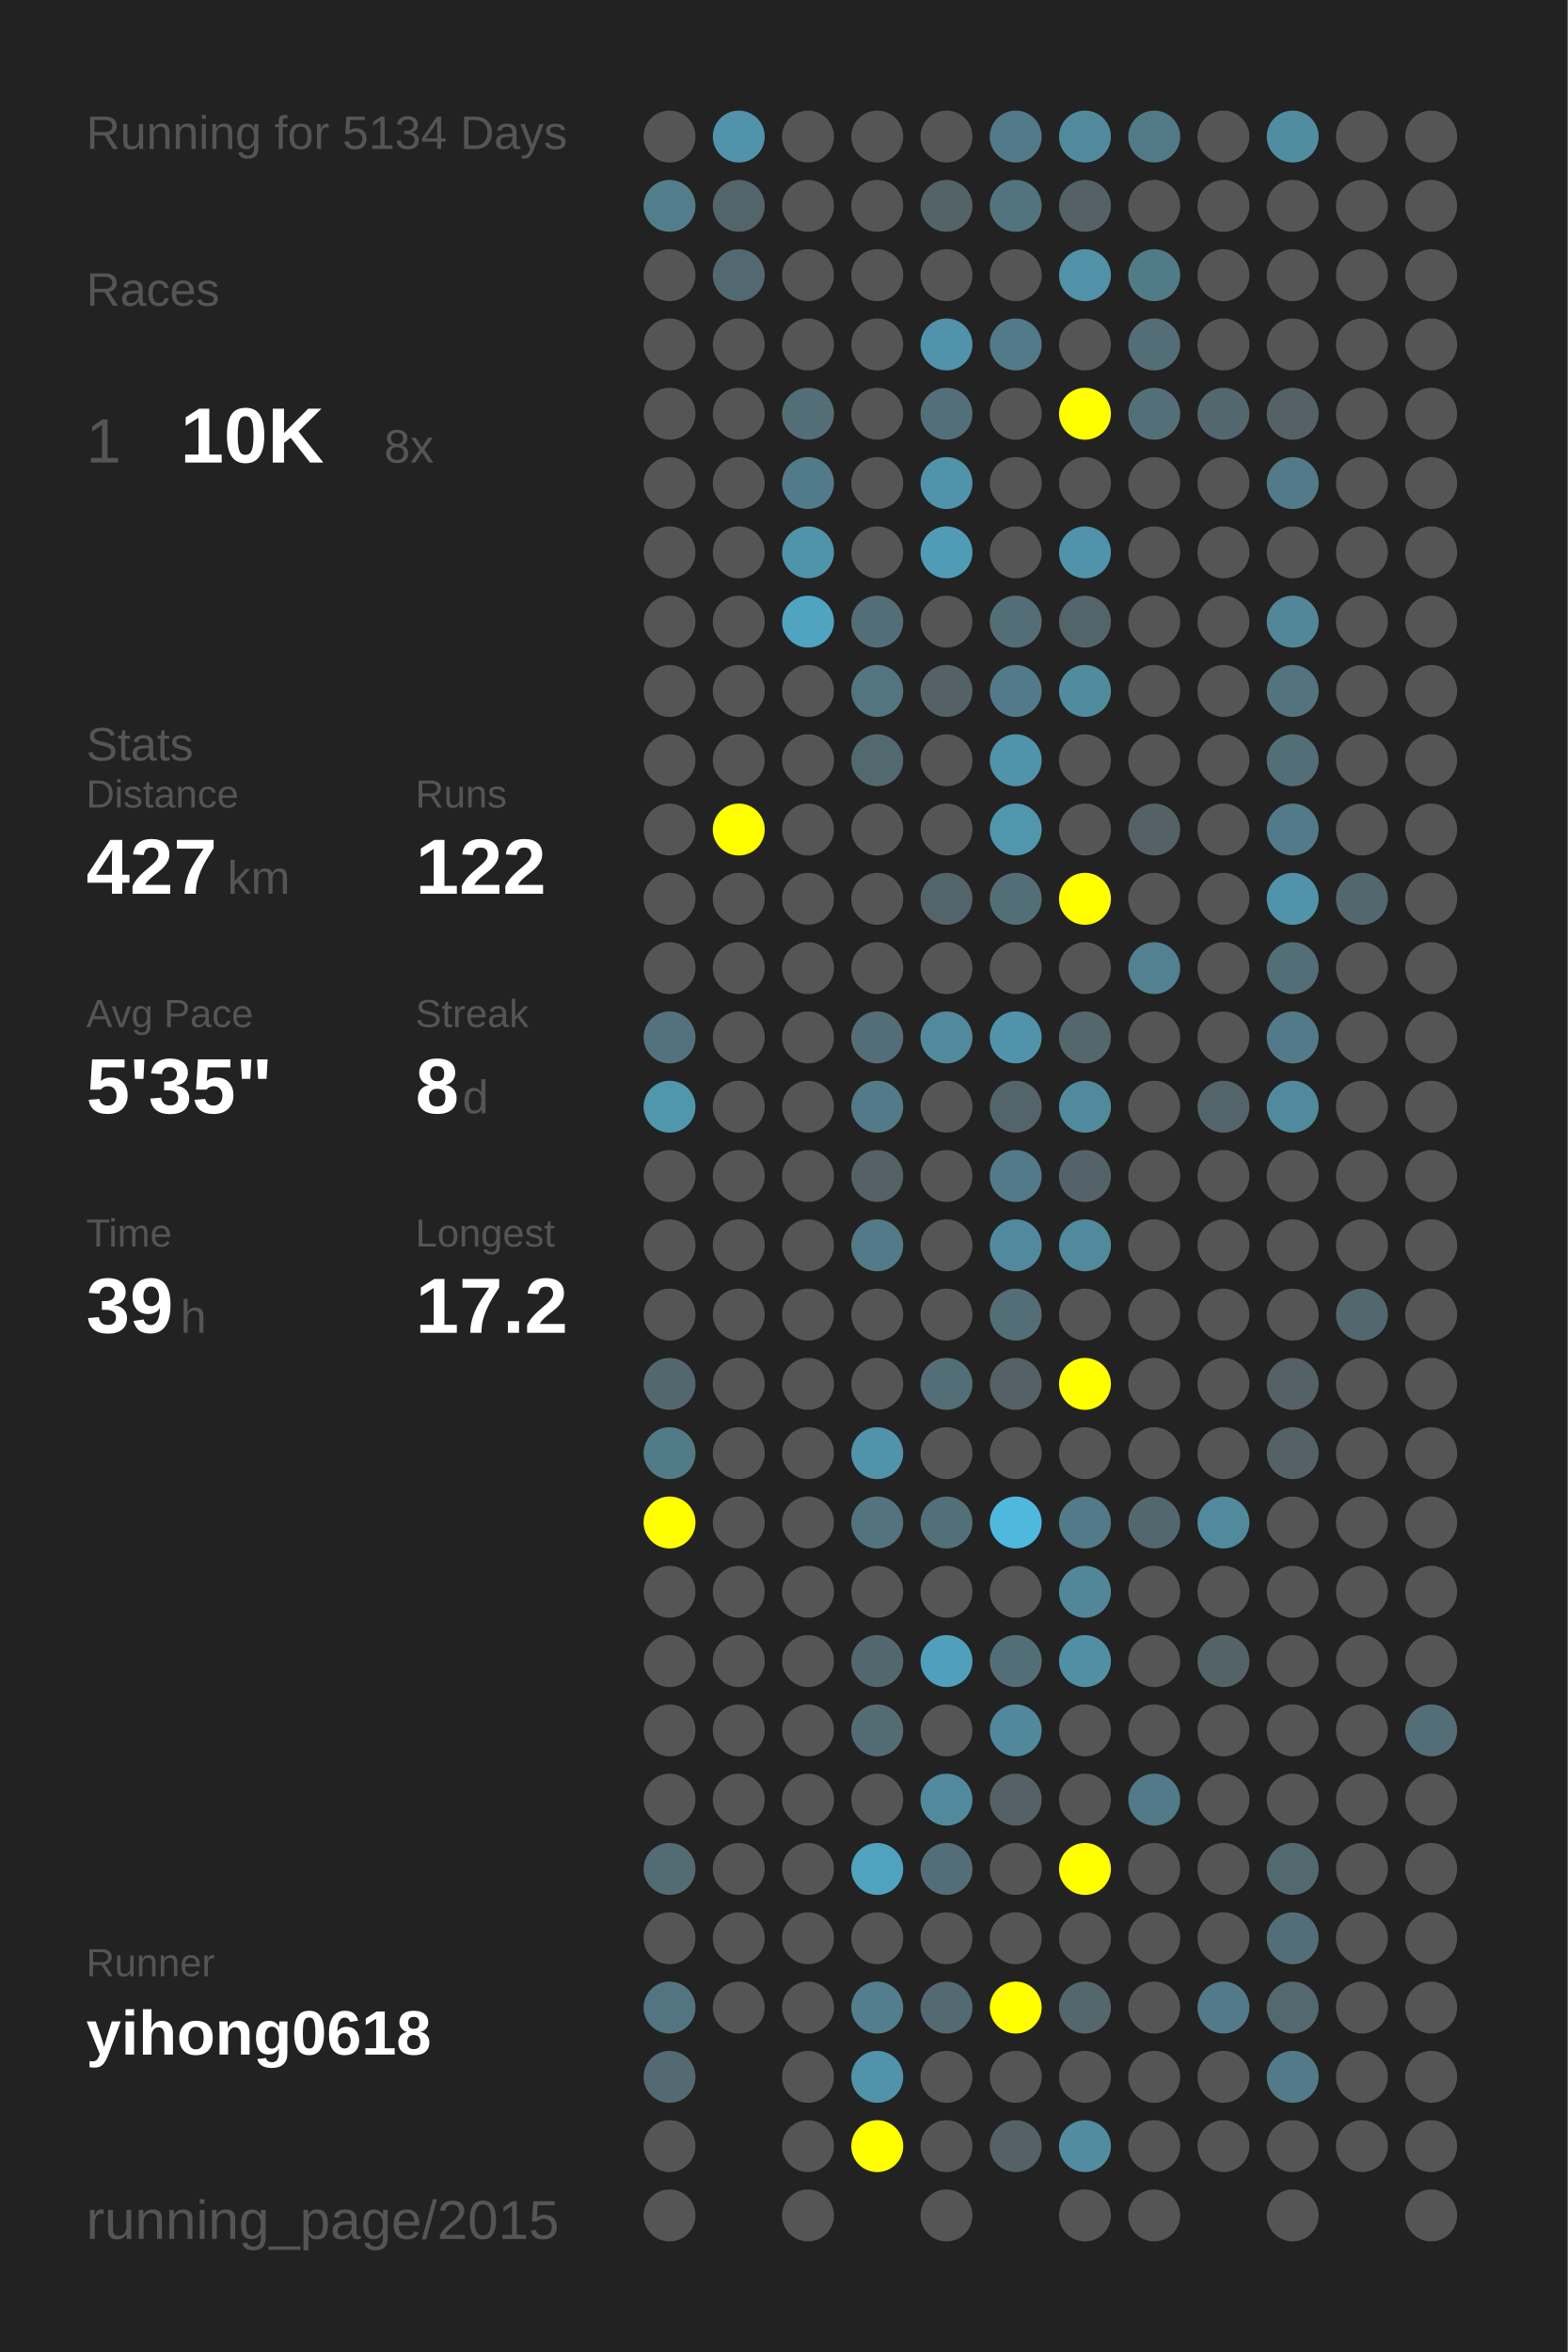
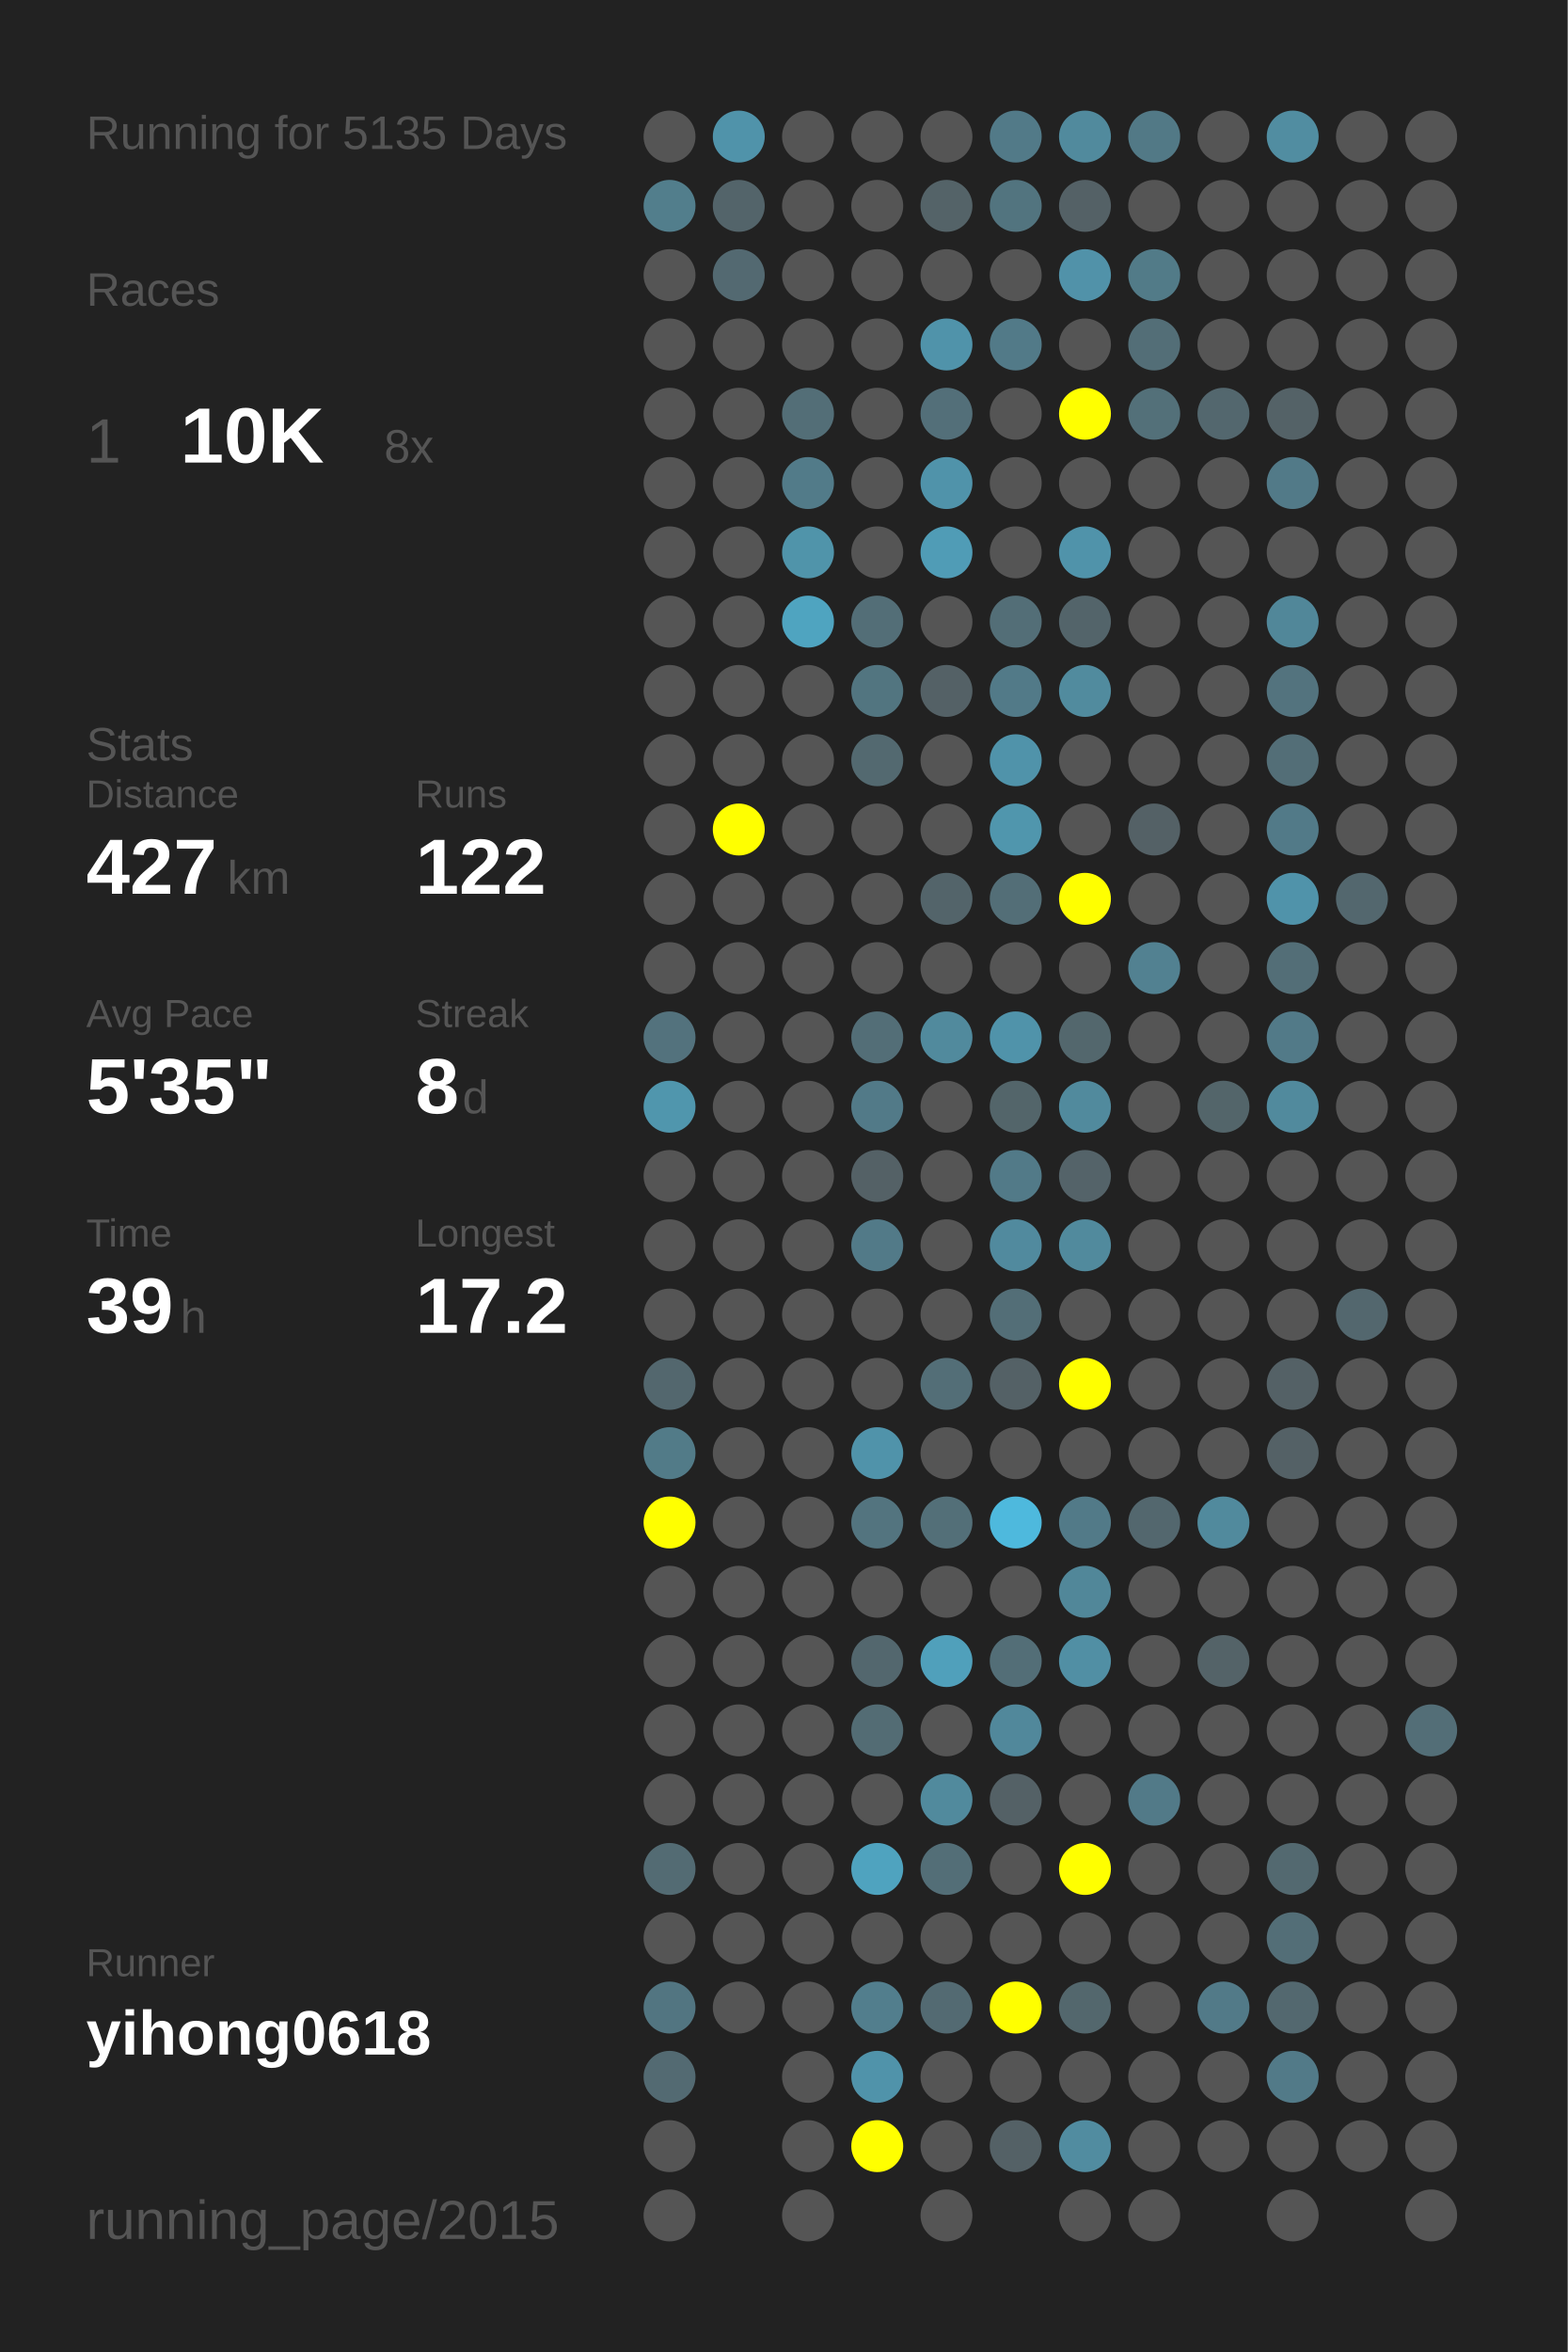
<svg xmlns="http://www.w3.org/2000/svg" baseProfile="full" height="300mm" version="1.1" viewBox="0,0,200,300" width="200mm">
  <defs />
  <rect fill="#222222" height="300" width="200" x="0" y="0" />
-   <text fill="#555555" style="font-size:6px; font-family:Arial;" x="11" y="19">Running for 5134 Days</text>
+   <text fill="#555555" style="font-size:6px; font-family:Arial;" x="11" y="19">Running for 5135 Days</text>
  <text fill="#555555" style="font-size:6px; font-family:Arial;" x="11" y="39">Races</text>
  <text fill="#555555" style="font-size:8px; font-family:Arial;" x="11" y="59">1</text>
  <text fill="#FFFFFF" style="font-size:10px; font-family:Arial; font-weight:bold;" x="23" y="59">10K</text>
  <text fill="#555555" style="font-size:6px; font-family:Arial;" x="49" y="59">8x</text>
  <text fill="#555555" style="font-size:6px; font-family:Arial;" x="11" y="97">Stats</text>
  <text fill="#555555" style="font-size:5px; font-family:Arial;" x="11" y="103">Distance</text>
  <text fill="#FFFFFF" style="font-size:10px; font-family:Arial; font-weight:bold;" x="11" y="114">427</text>
  <text fill="#555555" style="font-size:6px; font-family:Arial;" x="29" y="114">km</text>
  <text fill="#555555" style="font-size:5px; font-family:Arial;" x="53" y="103">Runs</text>
  <text fill="#FFFFFF" style="font-size:10px; font-family:Arial; font-weight:bold;" x="53" y="114">122</text>
  <text fill="#555555" style="font-size:5px; font-family:Arial;" x="11" y="131">Avg Pace</text>
  <text fill="#FFFFFF" style="font-size:10px; font-family:Arial; font-weight:bold;" x="11" y="142">5'35"</text>
  <text fill="#555555" style="font-size:5px; font-family:Arial;" x="53" y="131">Streak</text>
  <text fill="#FFFFFF" style="font-size:10px; font-family:Arial; font-weight:bold;" x="53" y="142">8</text>
  <text fill="#555555" style="font-size:6px; font-family:Arial;" x="59" y="142">d</text>
  <text fill="#555555" style="font-size:5px; font-family:Arial;" x="11" y="159">Time</text>
  <text fill="#FFFFFF" style="font-size:10px; font-family:Arial; font-weight:bold;" x="11" y="170">39</text>
  <text fill="#555555" style="font-size:6px; font-family:Arial;" x="23" y="170">h</text>
  <text fill="#555555" style="font-size:5px; font-family:Arial;" x="53" y="159">Longest</text>
  <text fill="#FFFFFF" style="font-size:10px; font-family:Arial; font-weight:bold;" x="53" y="170">17.2</text>
  <text fill="#555555" style="font-size:5px; font-family:Arial;" x="11" y="252.065">Runner</text>
  <text fill="#FFFFFF" style="font-size:8px; font-family:Arial; font-weight:bold;" x="11" y="262.065">yihong0618</text>
  <text fill="#555555" style="font-size:7px; font-family:Arial;" x="11" y="285.581">running_page/2015</text>
  <circle cx="85.417" cy="17.419" fill="#555555" r="3.312" />
  <circle cx="85.417" cy="26.258" fill="#527e8c" r="3.312" />
  <circle cx="85.417" cy="35.097" fill="#555555" r="3.312" />
  <circle cx="85.417" cy="43.935" fill="#555555" r="3.312" />
  <circle cx="85.417" cy="52.774" fill="#555555" r="3.312" />
  <circle cx="85.417" cy="61.613" fill="#555555" r="3.312" />
  <circle cx="85.417" cy="70.452" fill="#555555" r="3.312" />
  <circle cx="85.417" cy="79.29" fill="#555555" r="3.312" />
  <circle cx="85.417" cy="88.129" fill="#555555" r="3.312" />
  <circle cx="85.417" cy="96.968" fill="#555555" r="3.312" />
  <circle cx="85.417" cy="105.806" fill="#555555" r="3.312" />
  <circle cx="85.417" cy="114.645" fill="#555555" r="3.312" />
  <circle cx="85.417" cy="123.484" fill="#555555" r="3.312" />
  <circle cx="85.417" cy="132.323" fill="#53727d" r="3.312" />
  <circle cx="85.417" cy="141.161" fill="#5096ad" r="3.312" />
  <circle cx="85.417" cy="150" fill="#555555" r="3.312" />
  <circle cx="85.417" cy="158.839" fill="#555555" r="3.312" />
  <circle cx="85.417" cy="167.677" fill="#555555" r="3.312" />
  <circle cx="85.417" cy="176.516" fill="#53676e" r="3.312" />
  <circle cx="85.417" cy="185.355" fill="#527b88" r="3.312" />
  <circle cx="85.417" cy="194.194" fill="#FFFF00" r="3.312" />
  <circle cx="85.417" cy="203.032" fill="#555555" r="3.312" />
  <circle cx="85.417" cy="211.871" fill="#555555" r="3.312" />
  <circle cx="85.417" cy="220.71" fill="#555555" r="3.312" />
  <circle cx="85.417" cy="229.548" fill="#555555" r="3.312" />
  <circle cx="85.417" cy="238.387" fill="#536b73" r="3.312" />
  <circle cx="85.417" cy="247.226" fill="#555555" r="3.312" />
  <circle cx="85.417" cy="256.065" fill="#527581" r="3.312" />
  <circle cx="85.417" cy="264.903" fill="#536a72" r="3.312" />
  <circle cx="85.417" cy="273.742" fill="#555555" r="3.312" />
  <circle cx="85.417" cy="282.581" fill="#555555" r="3.312" />
  <circle cx="94.25" cy="17.419" fill="#5093aa" r="3.312" />
  <circle cx="94.25" cy="26.258" fill="#53646a" r="3.312" />
  <circle cx="94.25" cy="35.097" fill="#536971" r="3.312" />
  <circle cx="94.25" cy="43.935" fill="#555555" r="3.312" />
  <circle cx="94.25" cy="52.774" fill="#555555" r="3.312" />
  <circle cx="94.25" cy="61.613" fill="#555555" r="3.312" />
  <circle cx="94.25" cy="70.452" fill="#555555" r="3.312" />
  <circle cx="94.25" cy="79.29" fill="#555555" r="3.312" />
  <circle cx="94.25" cy="88.129" fill="#555555" r="3.312" />
  <circle cx="94.25" cy="96.968" fill="#555555" r="3.312" />
  <circle cx="94.25" cy="105.806" fill="#FFFF00" r="3.312" />
  <circle cx="94.25" cy="114.645" fill="#555555" r="3.312" />
  <circle cx="94.25" cy="123.484" fill="#555555" r="3.312" />
  <circle cx="94.25" cy="132.323" fill="#555555" r="3.312" />
  <circle cx="94.25" cy="141.161" fill="#555555" r="3.312" />
  <circle cx="94.25" cy="150" fill="#555555" r="3.312" />
  <circle cx="94.25" cy="158.839" fill="#555555" r="3.312" />
  <circle cx="94.25" cy="167.677" fill="#555555" r="3.312" />
  <circle cx="94.25" cy="176.516" fill="#555555" r="3.312" />
  <circle cx="94.25" cy="185.355" fill="#555555" r="3.312" />
  <circle cx="94.25" cy="194.194" fill="#555555" r="3.312" />
  <circle cx="94.25" cy="203.032" fill="#555555" r="3.312" />
  <circle cx="94.25" cy="211.871" fill="#555555" r="3.312" />
  <circle cx="94.25" cy="220.71" fill="#555555" r="3.312" />
  <circle cx="94.25" cy="229.548" fill="#555555" r="3.312" />
  <circle cx="94.25" cy="238.387" fill="#555555" r="3.312" />
  <circle cx="94.25" cy="247.226" fill="#555555" r="3.312" />
  <circle cx="94.25" cy="256.065" fill="#555555" r="3.312" />
  <circle cx="103.083" cy="17.419" fill="#555555" r="3.312" />
  <circle cx="103.083" cy="26.258" fill="#555555" r="3.312" />
  <circle cx="103.083" cy="35.097" fill="#555555" r="3.312" />
  <circle cx="103.083" cy="43.935" fill="#555555" r="3.312" />
  <circle cx="103.083" cy="52.774" fill="#536e77" r="3.312" />
  <circle cx="103.083" cy="61.613" fill="#527b89" r="3.312" />
  <circle cx="103.083" cy="70.452" fill="#5094aa" r="3.312" />
  <circle cx="103.083" cy="79.29" fill="#4fa4c0" r="3.312" />
  <circle cx="103.083" cy="88.129" fill="#555555" r="3.312" />
  <circle cx="103.083" cy="96.968" fill="#555555" r="3.312" />
  <circle cx="103.083" cy="105.806" fill="#555555" r="3.312" />
  <circle cx="103.083" cy="114.645" fill="#555555" r="3.312" />
  <circle cx="103.083" cy="123.484" fill="#555555" r="3.312" />
  <circle cx="103.083" cy="132.323" fill="#555555" r="3.312" />
  <circle cx="103.083" cy="141.161" fill="#555555" r="3.312" />
  <circle cx="103.083" cy="150" fill="#555555" r="3.312" />
  <circle cx="103.083" cy="158.839" fill="#555555" r="3.312" />
  <circle cx="103.083" cy="167.677" fill="#555555" r="3.312" />
  <circle cx="103.083" cy="176.516" fill="#555555" r="3.312" />
  <circle cx="103.083" cy="185.355" fill="#555555" r="3.312" />
  <circle cx="103.083" cy="194.194" fill="#555555" r="3.312" />
  <circle cx="103.083" cy="203.032" fill="#555555" r="3.312" />
  <circle cx="103.083" cy="211.871" fill="#555555" r="3.312" />
  <circle cx="103.083" cy="220.71" fill="#555555" r="3.312" />
  <circle cx="103.083" cy="229.548" fill="#555555" r="3.312" />
  <circle cx="103.083" cy="238.387" fill="#555555" r="3.312" />
  <circle cx="103.083" cy="247.226" fill="#555555" r="3.312" />
  <circle cx="103.083" cy="256.065" fill="#555555" r="3.312" />
  <circle cx="103.083" cy="264.903" fill="#555555" r="3.312" />
  <circle cx="103.083" cy="273.742" fill="#555555" r="3.312" />
  <circle cx="103.083" cy="282.581" fill="#555555" r="3.312" />
  <circle cx="111.917" cy="17.419" fill="#555555" r="3.312" />
  <circle cx="111.917" cy="26.258" fill="#555555" r="3.312" />
  <circle cx="111.917" cy="35.097" fill="#555555" r="3.312" />
  <circle cx="111.917" cy="43.935" fill="#555555" r="3.312" />
  <circle cx="111.917" cy="52.774" fill="#555555" r="3.312" />
  <circle cx="111.917" cy="61.613" fill="#555555" r="3.312" />
  <circle cx="111.917" cy="70.452" fill="#555555" r="3.312" />
  <circle cx="111.917" cy="79.29" fill="#536e77" r="3.312" />
  <circle cx="111.917" cy="88.129" fill="#527580" r="3.312" />
  <circle cx="111.917" cy="96.968" fill="#536970" r="3.312" />
  <circle cx="111.917" cy="105.806" fill="#555555" r="3.312" />
  <circle cx="111.917" cy="114.645" fill="#555555" r="3.312" />
  <circle cx="111.917" cy="123.484" fill="#555555" r="3.312" />
  <circle cx="111.917" cy="132.323" fill="#536e77" r="3.312" />
  <circle cx="111.917" cy="141.161" fill="#527a88" r="3.312" />
  <circle cx="111.917" cy="150" fill="#546166" r="3.312" />
  <circle cx="111.917" cy="158.839" fill="#527a88" r="3.312" />
  <circle cx="111.917" cy="167.677" fill="#555555" r="3.312" />
  <circle cx="111.917" cy="176.516" fill="#555555" r="3.312" />
  <circle cx="111.917" cy="185.355" fill="#5093aa" r="3.312" />
  <circle cx="111.917" cy="194.194" fill="#53747f" r="3.312" />
  <circle cx="111.917" cy="203.032" fill="#555555" r="3.312" />
  <circle cx="111.917" cy="211.871" fill="#53676e" r="3.312" />
  <circle cx="111.917" cy="220.71" fill="#536c74" r="3.312" />
  <circle cx="111.917" cy="229.548" fill="#555555" r="3.312" />
  <circle cx="111.917" cy="238.387" fill="#4fa3bf" r="3.312" />
  <circle cx="111.917" cy="247.226" fill="#555555" r="3.312" />
  <circle cx="111.917" cy="256.065" fill="#527e8d" r="3.312" />
  <circle cx="111.917" cy="264.903" fill="#5093aa" r="3.312" />
  <circle cx="111.917" cy="273.742" fill="#FFFF00" r="3.312" />
  <circle cx="120.75" cy="17.419" fill="#555555" r="3.312" />
  <circle cx="120.75" cy="26.258" fill="#546368" r="3.312" />
  <circle cx="120.75" cy="35.097" fill="#555555" r="3.312" />
  <circle cx="120.75" cy="43.935" fill="#5093aa" r="3.312" />
  <circle cx="120.75" cy="52.774" fill="#536f79" r="3.312" />
  <circle cx="120.75" cy="61.613" fill="#5093aa" r="3.312" />
  <circle cx="120.75" cy="70.452" fill="#509cb6" r="3.312" />
  <circle cx="120.75" cy="79.29" fill="#555555" r="3.312" />
  <circle cx="120.75" cy="88.129" fill="#546166" r="3.312" />
  <circle cx="120.75" cy="96.968" fill="#555555" r="3.312" />
  <circle cx="120.75" cy="105.806" fill="#555555" r="3.312" />
  <circle cx="120.75" cy="114.645" fill="#53646a" r="3.312" />
  <circle cx="120.75" cy="123.484" fill="#555555" r="3.312" />
  <circle cx="120.75" cy="132.323" fill="#518a9d" r="3.312" />
  <circle cx="120.75" cy="141.161" fill="#555555" r="3.312" />
  <circle cx="120.75" cy="150" fill="#555555" r="3.312" />
  <circle cx="120.75" cy="158.839" fill="#555555" r="3.312" />
  <circle cx="120.75" cy="167.677" fill="#555555" r="3.312" />
  <circle cx="120.75" cy="176.516" fill="#536e77" r="3.312" />
  <circle cx="120.75" cy="185.355" fill="#555555" r="3.312" />
  <circle cx="120.75" cy="194.194" fill="#536f78" r="3.312" />
  <circle cx="120.75" cy="203.032" fill="#555555" r="3.312" />
  <circle cx="120.75" cy="211.871" fill="#50a0bb" r="3.312" />
  <circle cx="120.75" cy="220.71" fill="#555555" r="3.312" />
  <circle cx="120.75" cy="229.548" fill="#518a9d" r="3.312" />
  <circle cx="120.75" cy="238.387" fill="#536e77" r="3.312" />
  <circle cx="120.75" cy="247.226" fill="#555555" r="3.312" />
  <circle cx="120.75" cy="256.065" fill="#536a72" r="3.312" />
  <circle cx="120.75" cy="264.903" fill="#555555" r="3.312" />
  <circle cx="120.75" cy="273.742" fill="#555555" r="3.312" />
  <circle cx="120.75" cy="282.581" fill="#555555" r="3.312" />
  <circle cx="129.583" cy="17.419" fill="#527a88" r="3.312" />
  <circle cx="129.583" cy="26.258" fill="#52747f" r="3.312" />
  <circle cx="129.583" cy="35.097" fill="#555555" r="3.312" />
  <circle cx="129.583" cy="43.935" fill="#527a88" r="3.312" />
  <circle cx="129.583" cy="52.774" fill="#555555" r="3.312" />
  <circle cx="129.583" cy="61.613" fill="#555555" r="3.312" />
  <circle cx="129.583" cy="70.452" fill="#555555" r="3.312" />
  <circle cx="129.583" cy="79.29" fill="#536e77" r="3.312" />
  <circle cx="129.583" cy="88.129" fill="#527a88" r="3.312" />
  <circle cx="129.583" cy="96.968" fill="#5093aa" r="3.312" />
  <circle cx="129.583" cy="105.806" fill="#5096ad" r="3.312" />
  <circle cx="129.583" cy="114.645" fill="#536e77" r="3.312" />
  <circle cx="129.583" cy="123.484" fill="#555555" r="3.312" />
  <circle cx="129.583" cy="132.323" fill="#5093aa" r="3.312" />
  <circle cx="129.583" cy="141.161" fill="#53656a" r="3.312" />
  <circle cx="129.583" cy="150" fill="#527a88" r="3.312" />
  <circle cx="129.583" cy="158.839" fill="#518a9e" r="3.312" />
  <circle cx="129.583" cy="167.677" fill="#536e77" r="3.312" />
  <circle cx="129.583" cy="176.516" fill="#546166" r="3.312" />
  <circle cx="129.583" cy="185.355" fill="#555555" r="3.312" />
  <circle cx="129.583" cy="194.194" fill="#4eb9dd" r="3.312" />
  <circle cx="129.583" cy="203.032" fill="#555555" r="3.312" />
  <circle cx="129.583" cy="211.871" fill="#536e77" r="3.312" />
  <circle cx="129.583" cy="220.71" fill="#51889b" r="3.312" />
  <circle cx="129.583" cy="229.548" fill="#546166" r="3.312" />
  <circle cx="129.583" cy="238.387" fill="#555555" r="3.312" />
  <circle cx="129.583" cy="247.226" fill="#555555" r="3.312" />
  <circle cx="129.583" cy="256.065" fill="#FFFF00" r="3.312" />
  <circle cx="129.583" cy="264.903" fill="#555555" r="3.312" />
  <circle cx="129.583" cy="273.742" fill="#546166" r="3.312" />
  <circle cx="138.417" cy="17.419" fill="#518a9d" r="3.312" />
  <circle cx="138.417" cy="26.258" fill="#546166" r="3.312" />
  <circle cx="138.417" cy="35.097" fill="#5192a9" r="3.312" />
  <circle cx="138.417" cy="43.935" fill="#555555" r="3.312" />
  <circle cx="138.417" cy="52.774" fill="#FFFF00" r="3.312" />
  <circle cx="138.417" cy="61.613" fill="#555555" r="3.312" />
  <circle cx="138.417" cy="70.452" fill="#5093aa" r="3.312" />
  <circle cx="138.417" cy="79.29" fill="#53646a" r="3.312" />
  <circle cx="138.417" cy="88.129" fill="#518b9e" r="3.312" />
  <circle cx="138.417" cy="96.968" fill="#555555" r="3.312" />
  <circle cx="138.417" cy="105.806" fill="#555555" r="3.312" />
  <circle cx="138.417" cy="114.645" fill="#FFFF00" r="3.312" />
  <circle cx="138.417" cy="123.484" fill="#555555" r="3.312" />
  <circle cx="138.417" cy="132.323" fill="#53676d" r="3.312" />
  <circle cx="138.417" cy="141.161" fill="#518a9d" r="3.312" />
  <circle cx="138.417" cy="150" fill="#546369" r="3.312" />
  <circle cx="138.417" cy="158.839" fill="#518a9d" r="3.312" />
  <circle cx="138.417" cy="167.677" fill="#555555" r="3.312" />
  <circle cx="138.417" cy="176.516" fill="#FFFF00" r="3.312" />
  <circle cx="138.417" cy="185.355" fill="#555555" r="3.312" />
  <circle cx="138.417" cy="194.194" fill="#527a88" r="3.312" />
  <circle cx="138.417" cy="203.032" fill="#518799" r="3.312" />
  <circle cx="138.417" cy="211.871" fill="#518fa4" r="3.312" />
  <circle cx="138.417" cy="220.71" fill="#555555" r="3.312" />
  <circle cx="138.417" cy="229.548" fill="#555555" r="3.312" />
  <circle cx="138.417" cy="238.387" fill="#FFFF00" r="3.312" />
  <circle cx="138.417" cy="247.226" fill="#555555" r="3.312" />
  <circle cx="138.417" cy="256.065" fill="#53676d" r="3.312" />
  <circle cx="138.417" cy="264.903" fill="#555555" r="3.312" />
  <circle cx="138.417" cy="273.742" fill="#518ca0" r="3.312" />
  <circle cx="138.417" cy="282.581" fill="#555555" r="3.312" />
  <circle cx="147.25" cy="17.419" fill="#527986" r="3.312" />
  <circle cx="147.25" cy="26.258" fill="#555555" r="3.312" />
  <circle cx="147.25" cy="35.097" fill="#527b88" r="3.312" />
  <circle cx="147.25" cy="43.935" fill="#536e77" r="3.312" />
  <circle cx="147.25" cy="52.774" fill="#537079" r="3.312" />
  <circle cx="147.25" cy="61.613" fill="#555555" r="3.312" />
  <circle cx="147.25" cy="70.452" fill="#555555" r="3.312" />
  <circle cx="147.25" cy="79.29" fill="#555555" r="3.312" />
  <circle cx="147.25" cy="88.129" fill="#555555" r="3.312" />
  <circle cx="147.25" cy="96.968" fill="#555555" r="3.312" />
  <circle cx="147.25" cy="105.806" fill="#546166" r="3.312" />
  <circle cx="147.25" cy="114.645" fill="#555555" r="3.312" />
  <circle cx="147.25" cy="123.484" fill="#528191" r="3.312" />
  <circle cx="147.25" cy="132.323" fill="#555555" r="3.312" />
  <circle cx="147.25" cy="141.161" fill="#555555" r="3.312" />
  <circle cx="147.25" cy="150" fill="#555555" r="3.312" />
  <circle cx="147.25" cy="158.839" fill="#555555" r="3.312" />
  <circle cx="147.25" cy="167.677" fill="#555555" r="3.312" />
  <circle cx="147.25" cy="176.516" fill="#555555" r="3.312" />
  <circle cx="147.25" cy="185.355" fill="#555555" r="3.312" />
  <circle cx="147.25" cy="194.194" fill="#53676e" r="3.312" />
  <circle cx="147.25" cy="203.032" fill="#555555" r="3.312" />
  <circle cx="147.25" cy="211.871" fill="#555555" r="3.312" />
  <circle cx="147.25" cy="220.71" fill="#555555" r="3.312" />
  <circle cx="147.25" cy="229.548" fill="#527a88" r="3.312" />
  <circle cx="147.25" cy="238.387" fill="#555555" r="3.312" />
  <circle cx="147.25" cy="247.226" fill="#555555" r="3.312" />
  <circle cx="147.25" cy="256.065" fill="#555555" r="3.312" />
  <circle cx="147.25" cy="264.903" fill="#555555" r="3.312" />
  <circle cx="147.25" cy="273.742" fill="#555555" r="3.312" />
  <circle cx="147.25" cy="282.581" fill="#555555" r="3.312" />
  <circle cx="156.083" cy="17.419" fill="#555555" r="3.312" />
  <circle cx="156.083" cy="26.258" fill="#555555" r="3.312" />
  <circle cx="156.083" cy="35.097" fill="#555555" r="3.312" />
  <circle cx="156.083" cy="43.935" fill="#555555" r="3.312" />
  <circle cx="156.083" cy="52.774" fill="#53676e" r="3.312" />
  <circle cx="156.083" cy="61.613" fill="#555555" r="3.312" />
  <circle cx="156.083" cy="70.452" fill="#555555" r="3.312" />
  <circle cx="156.083" cy="79.29" fill="#555555" r="3.312" />
  <circle cx="156.083" cy="88.129" fill="#555555" r="3.312" />
  <circle cx="156.083" cy="96.968" fill="#555555" r="3.312" />
  <circle cx="156.083" cy="105.806" fill="#555555" r="3.312" />
  <circle cx="156.083" cy="114.645" fill="#555555" r="3.312" />
  <circle cx="156.083" cy="123.484" fill="#555555" r="3.312" />
  <circle cx="156.083" cy="132.323" fill="#555555" r="3.312" />
  <circle cx="156.083" cy="141.161" fill="#53656a" r="3.312" />
  <circle cx="156.083" cy="150" fill="#555555" r="3.312" />
  <circle cx="156.083" cy="158.839" fill="#555555" r="3.312" />
  <circle cx="156.083" cy="167.677" fill="#555555" r="3.312" />
  <circle cx="156.083" cy="176.516" fill="#555555" r="3.312" />
  <circle cx="156.083" cy="185.355" fill="#555555" r="3.312" />
  <circle cx="156.083" cy="194.194" fill="#518a9d" r="3.312" />
  <circle cx="156.083" cy="203.032" fill="#555555" r="3.312" />
  <circle cx="156.083" cy="211.871" fill="#546368" r="3.312" />
  <circle cx="156.083" cy="220.71" fill="#555555" r="3.312" />
  <circle cx="156.083" cy="229.548" fill="#555555" r="3.312" />
  <circle cx="156.083" cy="238.387" fill="#555555" r="3.312" />
  <circle cx="156.083" cy="247.226" fill="#555555" r="3.312" />
  <circle cx="156.083" cy="256.065" fill="#527a88" r="3.312" />
  <circle cx="156.083" cy="264.903" fill="#555555" r="3.312" />
  <circle cx="156.083" cy="273.742" fill="#555555" r="3.312" />
  <circle cx="164.917" cy="17.419" fill="#518da1" r="3.312" />
  <circle cx="164.917" cy="26.258" fill="#555555" r="3.312" />
  <circle cx="164.917" cy="35.097" fill="#555555" r="3.312" />
  <circle cx="164.917" cy="43.935" fill="#555555" r="3.312" />
  <circle cx="164.917" cy="52.774" fill="#546267" r="3.312" />
  <circle cx="164.917" cy="61.613" fill="#527a88" r="3.312" />
  <circle cx="164.917" cy="70.452" fill="#555555" r="3.312" />
  <circle cx="164.917" cy="79.29" fill="#518799" r="3.312" />
  <circle cx="164.917" cy="88.129" fill="#53737e" r="3.312" />
  <circle cx="164.917" cy="96.968" fill="#536e77" r="3.312" />
  <circle cx="164.917" cy="105.806" fill="#527a88" r="3.312" />
  <circle cx="164.917" cy="114.645" fill="#5093aa" r="3.312" />
  <circle cx="164.917" cy="123.484" fill="#536e77" r="3.312" />
  <circle cx="164.917" cy="132.323" fill="#527a88" r="3.312" />
  <circle cx="164.917" cy="141.161" fill="#518a9d" r="3.312" />
  <circle cx="164.917" cy="150" fill="#555555" r="3.312" />
  <circle cx="164.917" cy="158.839" fill="#555555" r="3.312" />
  <circle cx="164.917" cy="167.677" fill="#555555" r="3.312" />
  <circle cx="164.917" cy="176.516" fill="#546166" r="3.312" />
  <circle cx="164.917" cy="185.355" fill="#546166" r="3.312" />
  <circle cx="164.917" cy="194.194" fill="#555555" r="3.312" />
  <circle cx="164.917" cy="203.032" fill="#555555" r="3.312" />
  <circle cx="164.917" cy="211.871" fill="#555555" r="3.312" />
  <circle cx="164.917" cy="220.71" fill="#555555" r="3.312" />
  <circle cx="164.917" cy="229.548" fill="#555555" r="3.312" />
  <circle cx="164.917" cy="238.387" fill="#536970" r="3.312" />
  <circle cx="164.917" cy="247.226" fill="#536e77" r="3.312" />
  <circle cx="164.917" cy="256.065" fill="#53686f" r="3.312" />
  <circle cx="164.917" cy="264.903" fill="#527a88" r="3.312" />
  <circle cx="164.917" cy="273.742" fill="#555555" r="3.312" />
  <circle cx="164.917" cy="282.581" fill="#555555" r="3.312" />
  <circle cx="173.75" cy="17.419" fill="#555555" r="3.312" />
  <circle cx="173.75" cy="26.258" fill="#555555" r="3.312" />
  <circle cx="173.75" cy="35.097" fill="#555555" r="3.312" />
  <circle cx="173.75" cy="43.935" fill="#555555" r="3.312" />
  <circle cx="173.75" cy="52.774" fill="#555555" r="3.312" />
  <circle cx="173.75" cy="61.613" fill="#555555" r="3.312" />
  <circle cx="173.75" cy="70.452" fill="#555555" r="3.312" />
  <circle cx="173.75" cy="79.29" fill="#555555" r="3.312" />
  <circle cx="173.75" cy="88.129" fill="#555555" r="3.312" />
  <circle cx="173.75" cy="96.968" fill="#555555" r="3.312" />
  <circle cx="173.75" cy="105.806" fill="#555555" r="3.312" />
  <circle cx="173.75" cy="114.645" fill="#53676e" r="3.312" />
  <circle cx="173.75" cy="123.484" fill="#555555" r="3.312" />
  <circle cx="173.75" cy="132.323" fill="#555555" r="3.312" />
  <circle cx="173.75" cy="141.161" fill="#555555" r="3.312" />
  <circle cx="173.75" cy="150" fill="#555555" r="3.312" />
  <circle cx="173.75" cy="158.839" fill="#555555" r="3.312" />
  <circle cx="173.75" cy="167.677" fill="#53676e" r="3.312" />
  <circle cx="173.75" cy="176.516" fill="#555555" r="3.312" />
  <circle cx="173.75" cy="185.355" fill="#555555" r="3.312" />
  <circle cx="173.75" cy="194.194" fill="#555555" r="3.312" />
  <circle cx="173.75" cy="203.032" fill="#555555" r="3.312" />
  <circle cx="173.75" cy="211.871" fill="#555555" r="3.312" />
  <circle cx="173.75" cy="220.71" fill="#555555" r="3.312" />
  <circle cx="173.75" cy="229.548" fill="#555555" r="3.312" />
  <circle cx="173.75" cy="238.387" fill="#555555" r="3.312" />
  <circle cx="173.75" cy="247.226" fill="#555555" r="3.312" />
  <circle cx="173.75" cy="256.065" fill="#555555" r="3.312" />
  <circle cx="173.75" cy="264.903" fill="#555555" r="3.312" />
  <circle cx="173.75" cy="273.742" fill="#555555" r="3.312" />
  <circle cx="182.583" cy="17.419" fill="#555555" r="3.312" />
  <circle cx="182.583" cy="26.258" fill="#555555" r="3.312" />
  <circle cx="182.583" cy="35.097" fill="#555555" r="3.312" />
  <circle cx="182.583" cy="43.935" fill="#555555" r="3.312" />
  <circle cx="182.583" cy="52.774" fill="#555555" r="3.312" />
  <circle cx="182.583" cy="61.613" fill="#555555" r="3.312" />
  <circle cx="182.583" cy="70.452" fill="#555555" r="3.312" />
  <circle cx="182.583" cy="79.29" fill="#555555" r="3.312" />
  <circle cx="182.583" cy="88.129" fill="#555555" r="3.312" />
  <circle cx="182.583" cy="96.968" fill="#555555" r="3.312" />
  <circle cx="182.583" cy="105.806" fill="#555555" r="3.312" />
  <circle cx="182.583" cy="114.645" fill="#555555" r="3.312" />
  <circle cx="182.583" cy="123.484" fill="#555555" r="3.312" />
  <circle cx="182.583" cy="132.323" fill="#555555" r="3.312" />
  <circle cx="182.583" cy="141.161" fill="#555555" r="3.312" />
  <circle cx="182.583" cy="150" fill="#555555" r="3.312" />
  <circle cx="182.583" cy="158.839" fill="#555555" r="3.312" />
  <circle cx="182.583" cy="167.677" fill="#555555" r="3.312" />
  <circle cx="182.583" cy="176.516" fill="#555555" r="3.312" />
  <circle cx="182.583" cy="185.355" fill="#555555" r="3.312" />
  <circle cx="182.583" cy="194.194" fill="#555555" r="3.312" />
  <circle cx="182.583" cy="203.032" fill="#555555" r="3.312" />
  <circle cx="182.583" cy="211.871" fill="#555555" r="3.312" />
  <circle cx="182.583" cy="220.71" fill="#536e77" r="3.312" />
  <circle cx="182.583" cy="229.548" fill="#555555" r="3.312" />
  <circle cx="182.583" cy="238.387" fill="#555555" r="3.312" />
  <circle cx="182.583" cy="247.226" fill="#555555" r="3.312" />
  <circle cx="182.583" cy="256.065" fill="#555555" r="3.312" />
  <circle cx="182.583" cy="264.903" fill="#555555" r="3.312" />
  <circle cx="182.583" cy="273.742" fill="#555555" r="3.312" />
  <circle cx="182.583" cy="282.581" fill="#555555" r="3.312" />
</svg>
